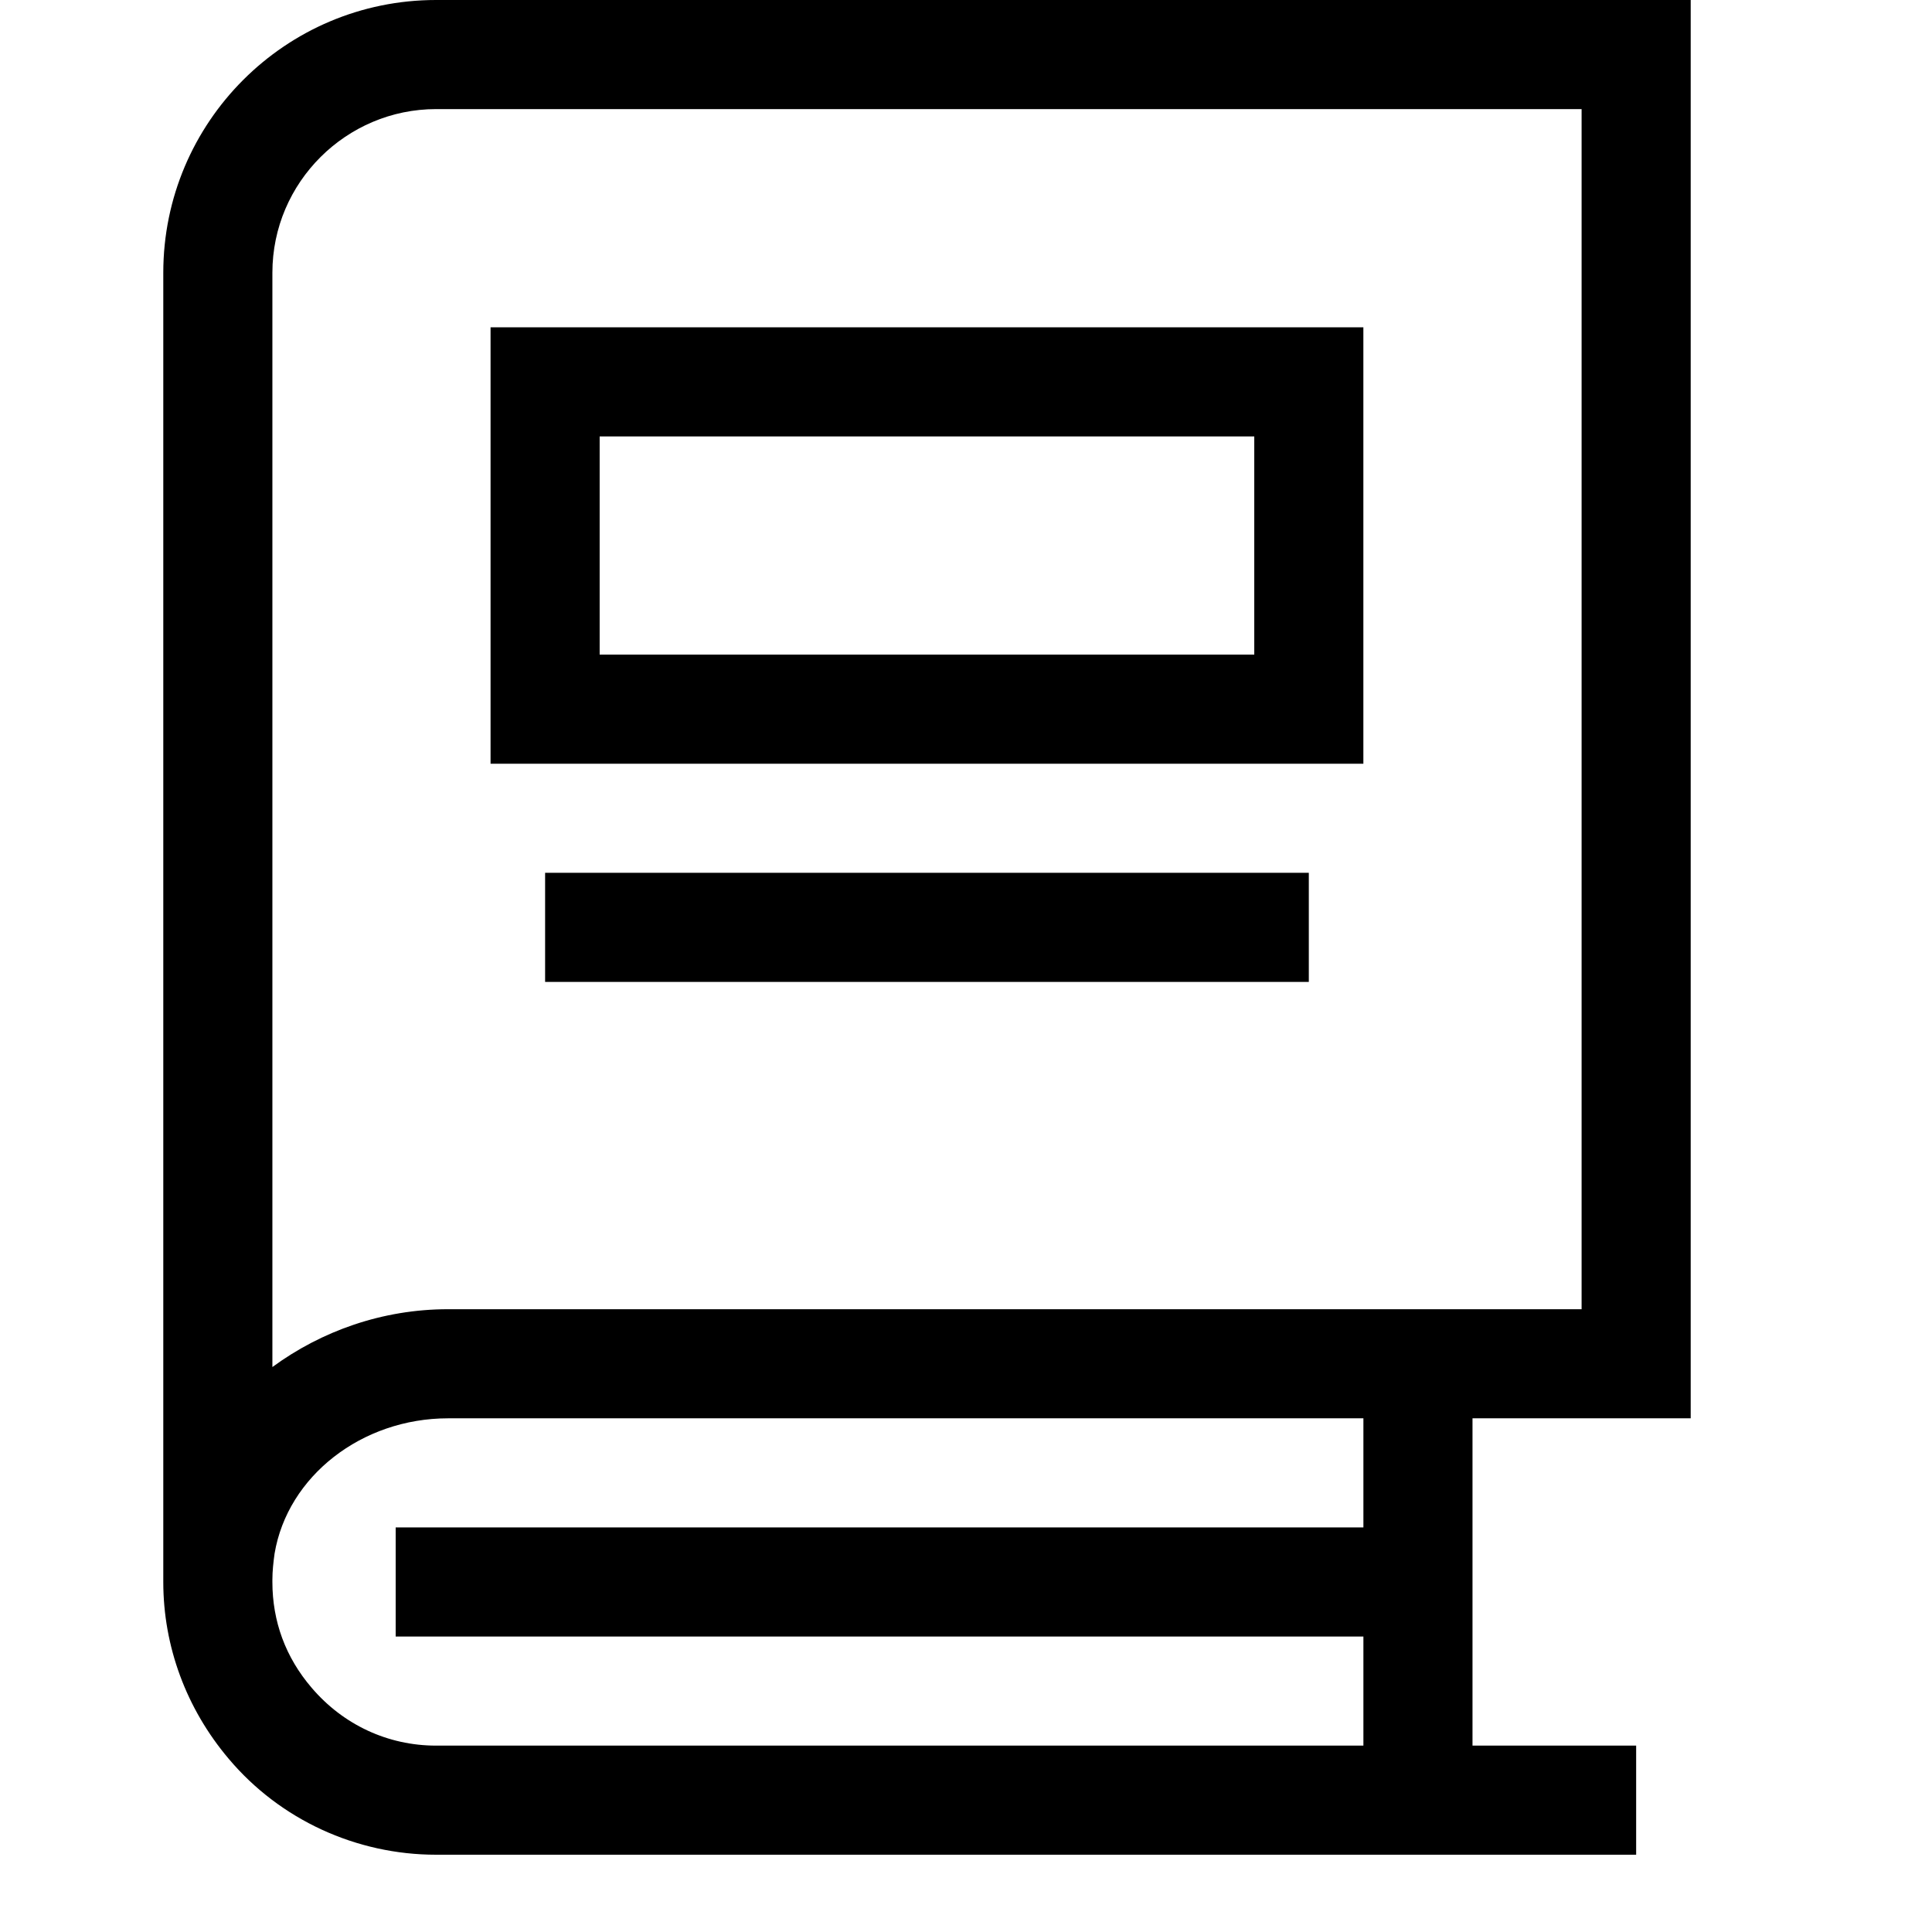
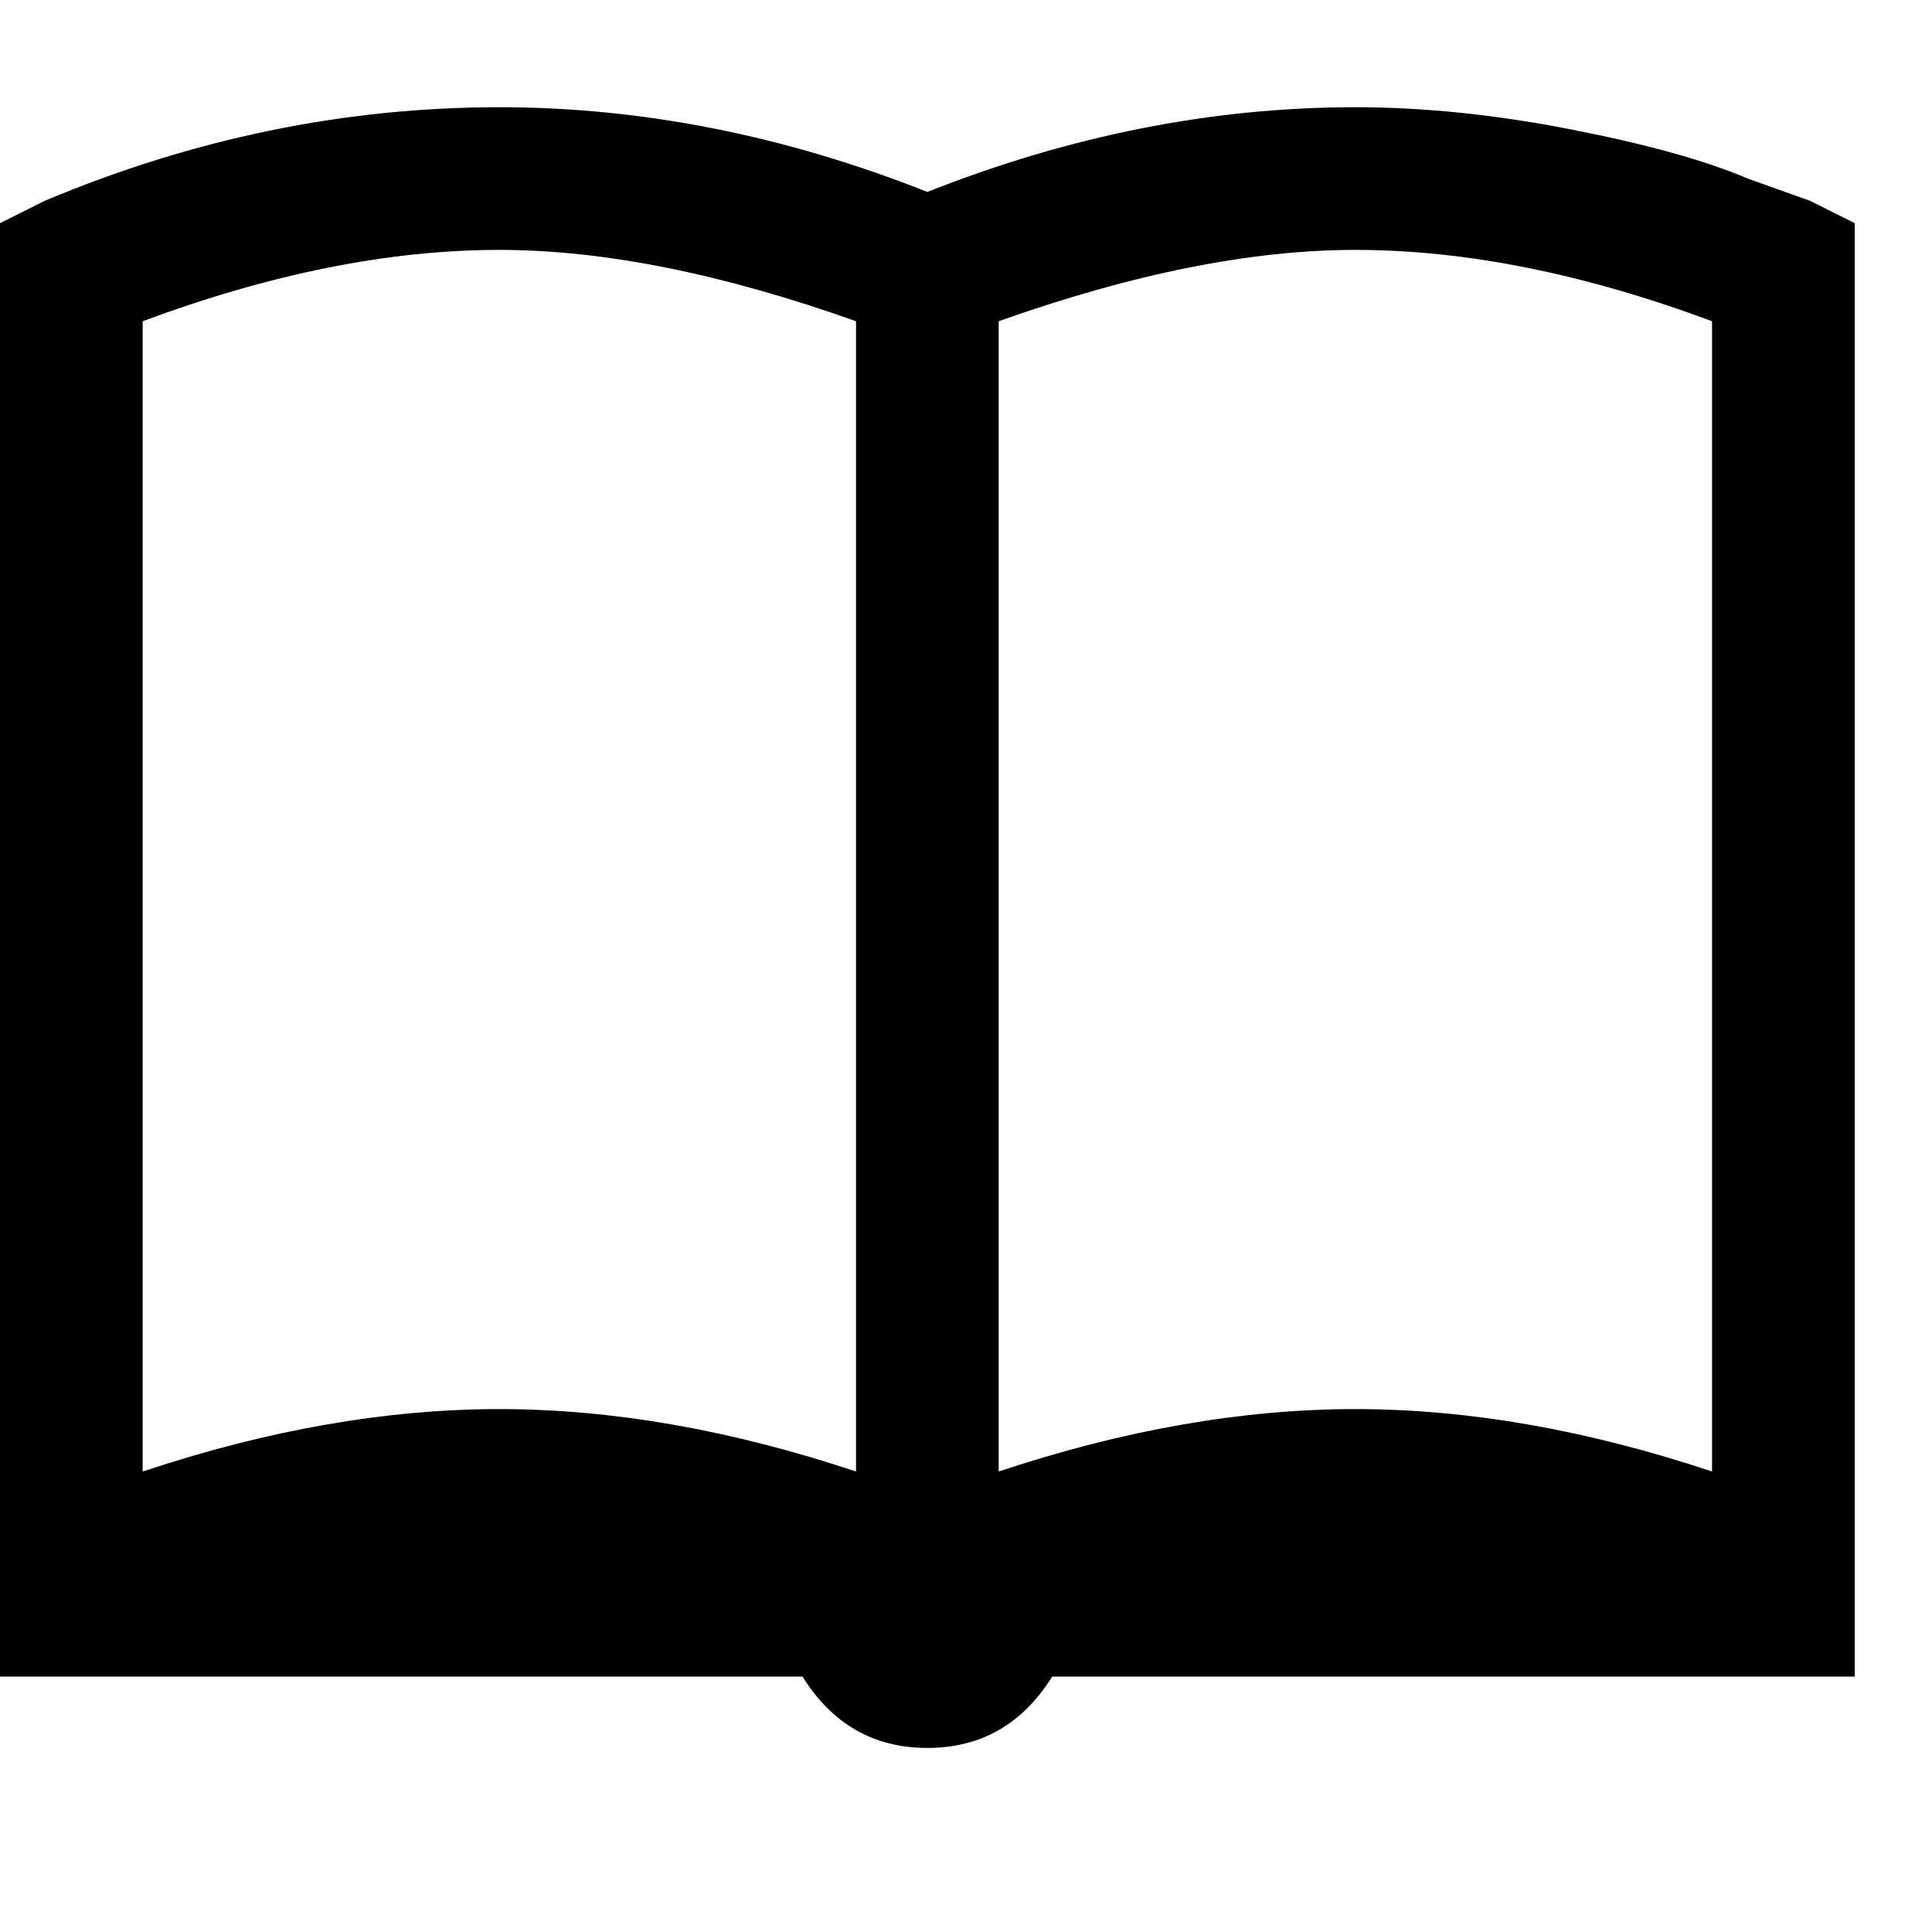
<svg xmlns="http://www.w3.org/2000/svg" viewBox="0 0 2000 2000" version="1.1" height="50pt" width="50pt">
-   <path d="M169.034 282.353C169.034 126.494 295.528 0 451.387 0H1750.21v1468.235h-225.882v338.824h169.412V1920H451.387c-82.447 0-161.506-36.141-214.701-99.388-43.934-51.953-67.652-116.33-67.652-182.965V282.353zM451.387 112.94c-92.725 0-169.412 75.67-169.412 169.412v1132.8c50.824-37.27 113.958-59.859 181.835-59.859h1173.46V112.941H451.386zm112.907 903.53V903.529h790.588v112.942H564.294zm-56.47-225.883V338.824h903.529v451.764h-903.53zm112.94-112.94h677.648V451.764H620.765v225.882zM463.81 1468.234c-89.223 0-166.136 59.86-179.576 140.047-1.242 9.036-2.259 18.07-2.259 27.106v2.26c0 40.658 13.553 77.928 40.659 109.552 32.753 38.4 79.059 59.859 128.753 59.859h960v-112.941H409.599v-112.942h1001.788v-112.94H463.81z" stroke="none" stroke-width="1" fill-rule="evenodd" />
+   <path d="M516.923 111c147.693 0 295.384 29.23 443.077 87.692C1107.693 140.23 1255.384 111 1403.077 111c70.77 0 145.384 7.692 223.846 23.077 78.462 15.385 139.23 32.308 182.308 50.77l64.615 23.076L1920 231v1504.615h-830.77c-30.769 49.231-73.845 73.847-129.23 73.847-55.385 0-98.461-24.616-129.23-73.847H0V231l46.154-23.077C200 143.307 356.922 111 516.924 111zm0 147.692c-113.847 0-236.922 24.615-369.23 73.846v1190.77c129.23-43.077 252.306-64.616 369.23-64.616s240 21.539 369.23 64.616V332.538c-138.461-49.23-261.537-73.846-369.23-73.846zm886.154 0c-107.693 0-230.769 24.615-369.23 73.846v1190.77c129.23-43.077 252.306-64.616 369.23-64.616s240 21.539 369.23 64.616V332.538c-132.308-49.23-255.383-73.846-369.23-73.846z" stroke="none" stroke-width="1" fill-rule="evenodd" />
</svg>
